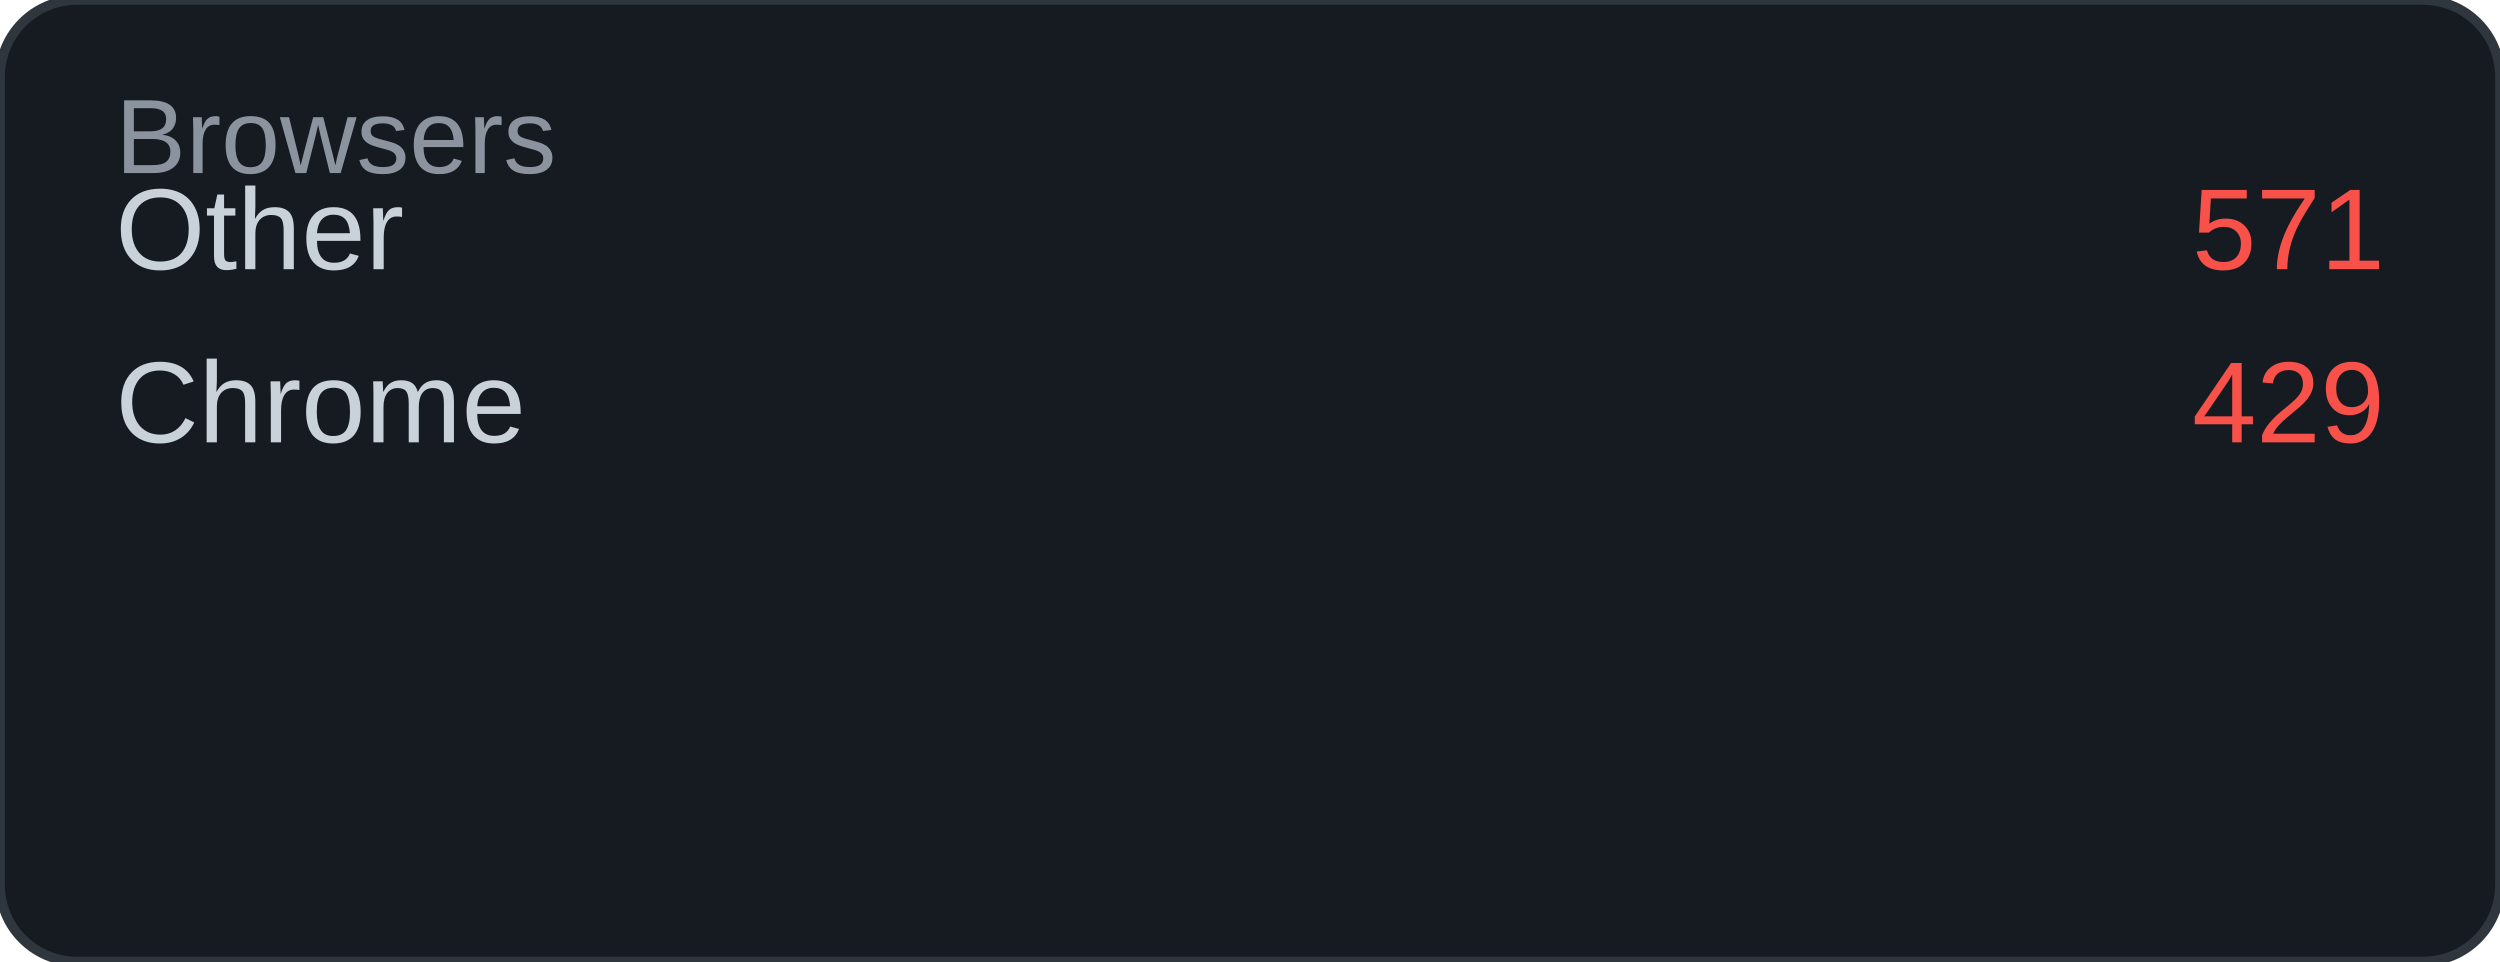
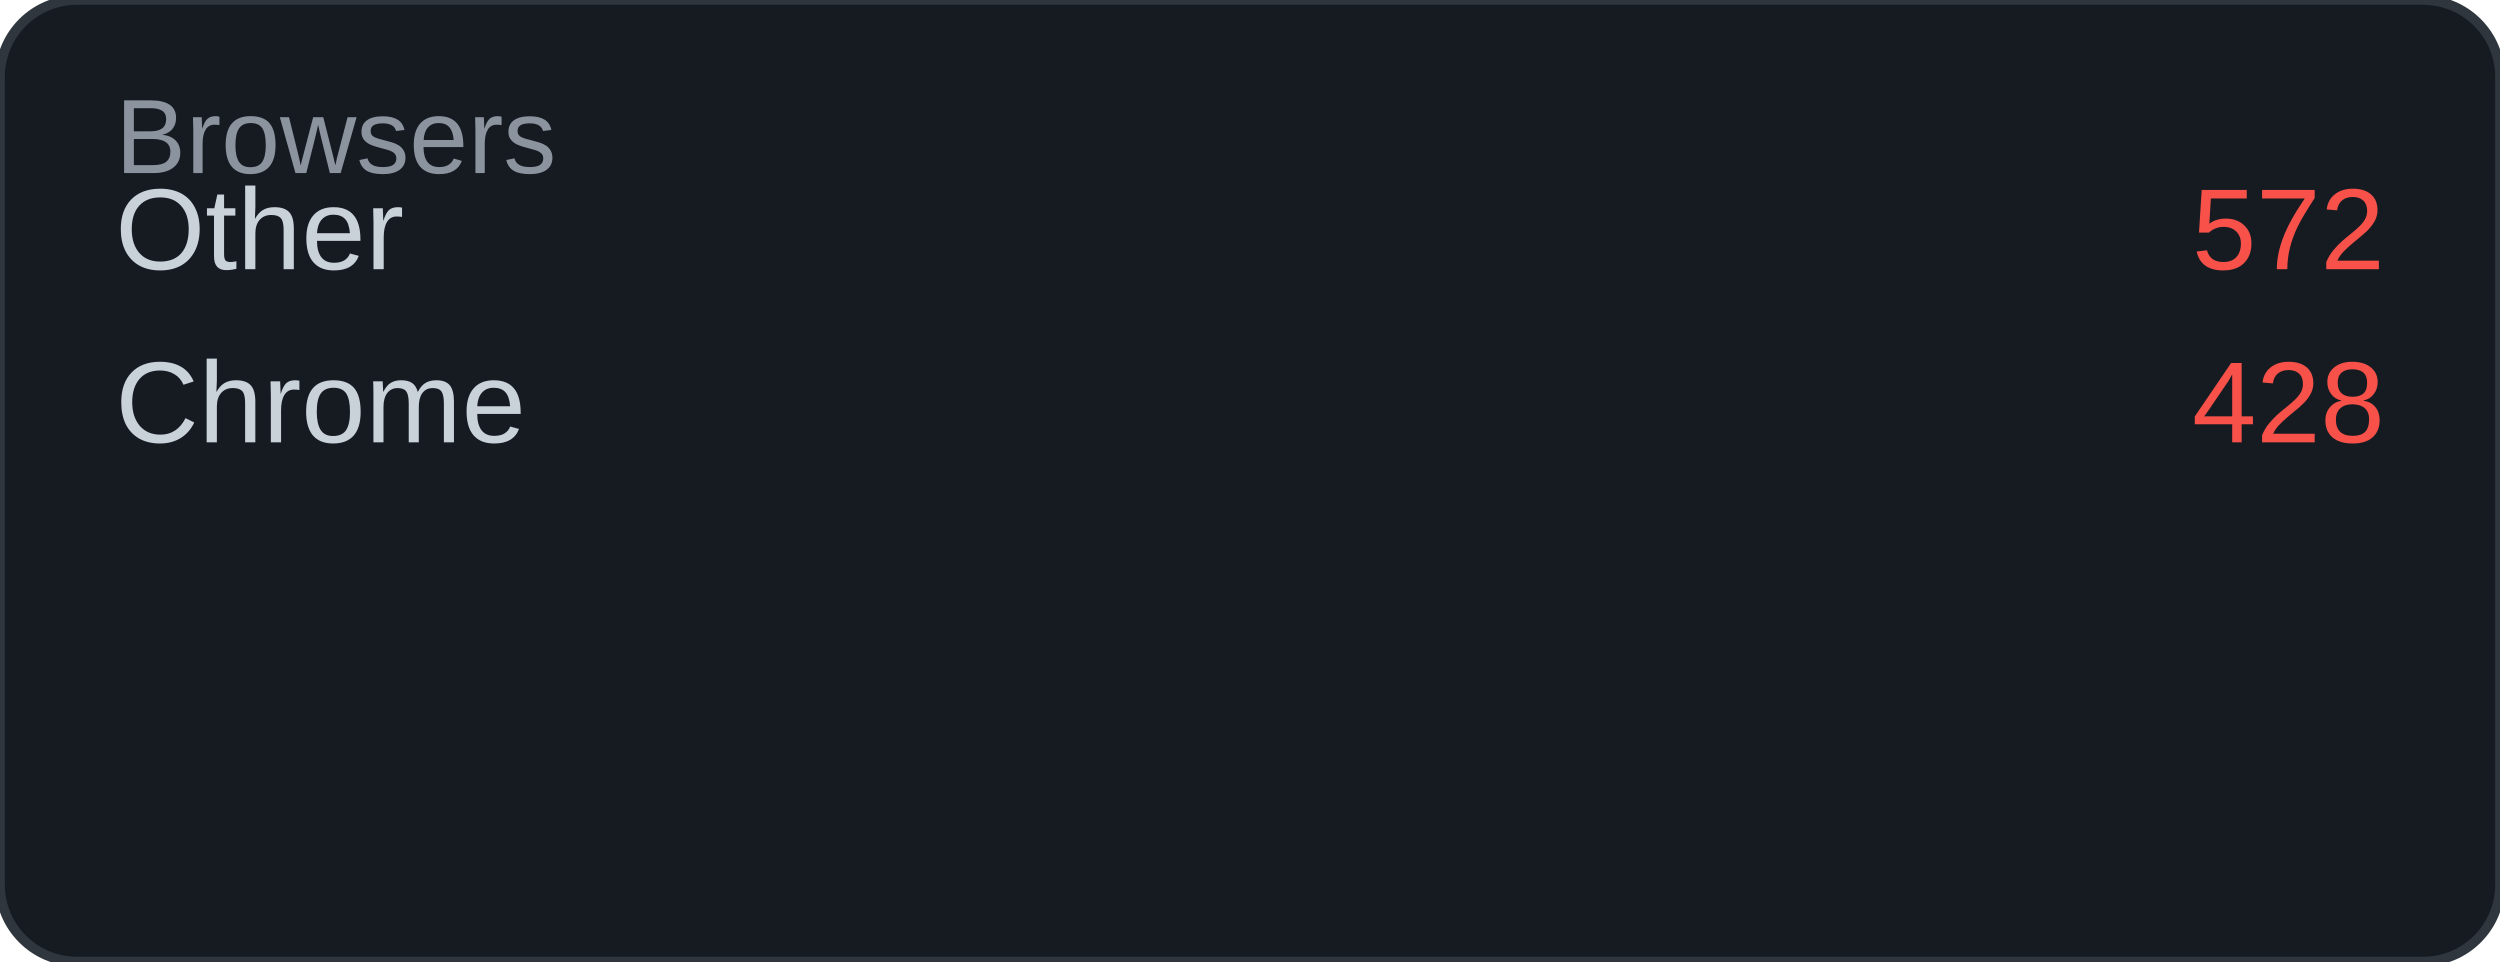
<svg xmlns="http://www.w3.org/2000/svg" width="260" height="100" viewBox="0 0 260 100">
  <rect width="260" height="100" rx="8" fill="#161b22" />
  <rect width="260" height="100" rx="8" fill="none" stroke="#30363d" stroke-width="1" />
  <text x="12" y="18" font-family="Arial, sans-serif" font-size="11" fill="#8b949e">Browsers</text>
  <text x="12" y="28" font-family="Arial, sans-serif" font-size="12" fill="#c9d1d9">Other</text>
-   <text x="248" y="28" font-family="Arial, sans-serif" font-size="12" fill="#f85149" text-anchor="end">571</text>
+   <text x="248" y="28" font-family="Arial, sans-serif" font-size="12" fill="#f85149" text-anchor="end">572</text>
  <text x="12" y="46" font-family="Arial, sans-serif" font-size="12" fill="#c9d1d9">Chrome</text>
-   <text x="248" y="46" font-family="Arial, sans-serif" font-size="12" fill="#f85149" text-anchor="end">429</text>
+   <text x="248" y="46" font-family="Arial, sans-serif" font-size="12" fill="#f85149" text-anchor="end">428</text>
</svg>
